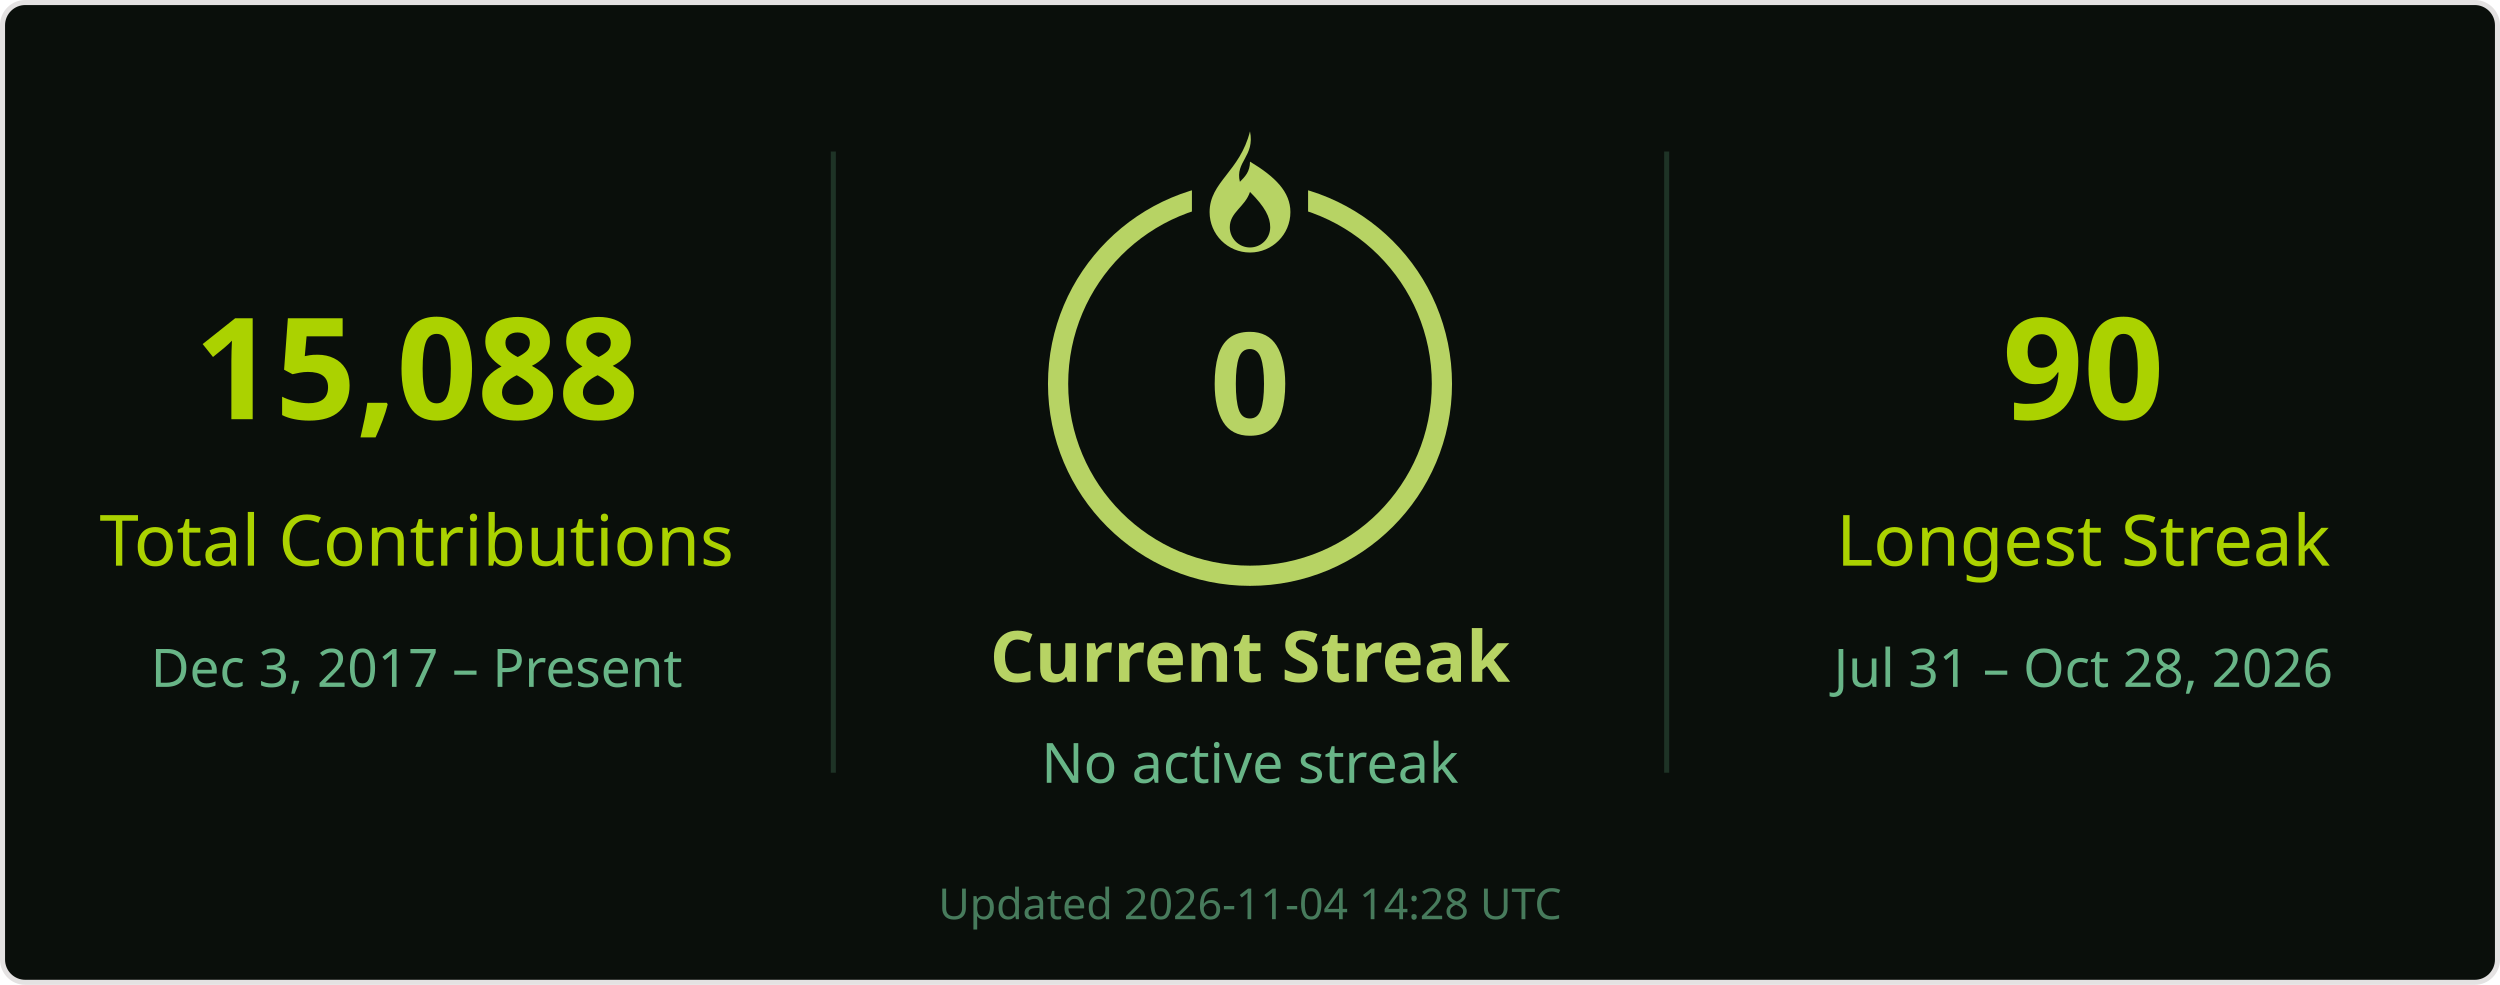
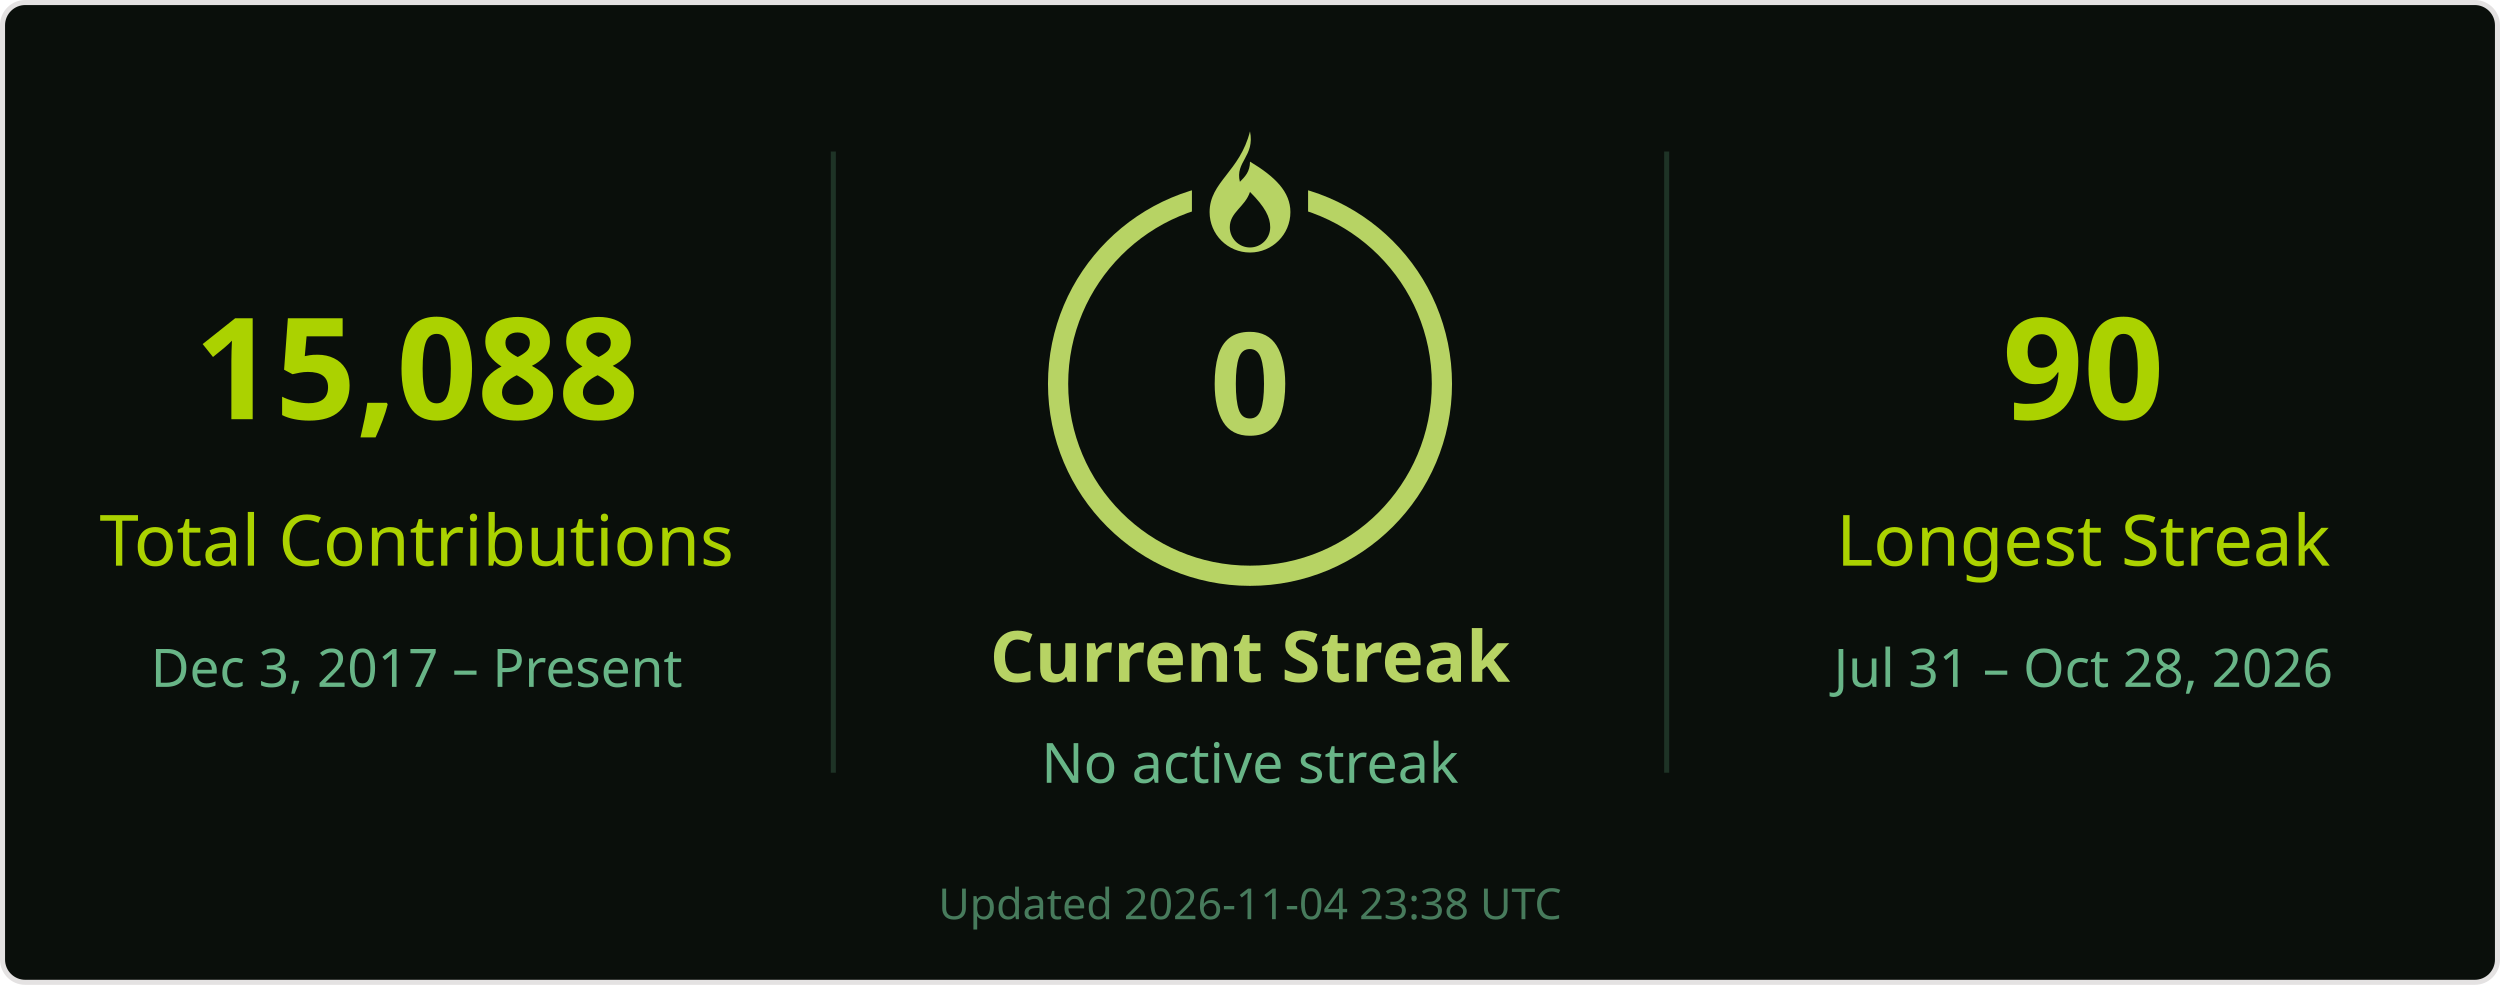
<svg xmlns="http://www.w3.org/2000/svg" width="495" height="195" viewBox="0 0 495 195" role="img" aria-labelledby="title desc">
  <rect x=".5" y=".5" width="494" height="194" rx="4.5" fill="#0a0f0b" stroke="#e4e2e2" />
  <g font-family="Segoe UI, Ubuntu, Helvetica Neue, sans-serif">
    <path d="M165 30v123M330 30v123" stroke="#68b587" stroke-opacity=".22" />
    <text x="82.5" y="83" font-size="28" fill="#abd200" text-anchor="middle" font-weight="700">15,088</text>
    <text x="82.5" y="112" font-size="14" fill="#abd200" text-anchor="middle">Total Contributions</text>
    <text x="82.5" y="136" font-size="10.5" fill="#68b587" text-anchor="middle">Dec 3, 2017 – Present</text>
    <circle cx="247.5" cy="76" r="38" stroke="#b7d364" stroke-width="4" fill="none" />
    <rect x="236" y="26" width="23" height="21" fill="#0a0f0b" />
    <g transform="translate(239.5 26)" fill="#b7d364">
      <path d="M8 0c1 5-3 6-2 10 1-1 2-2 2-4 5 3 8 6 8 10a8 8 0 0 1-16 0C0 10 6 8 8 0Zm0 12c-1 3-4 4-4 7a4 4 0 0 0 8 0c0-2-1-4-4-7Z" />
    </g>
    <text x="247.5" y="86" font-size="28" fill="#b7d364" text-anchor="middle" font-weight="700">0</text>
    <text x="247.5" y="135" font-size="14" fill="#b7d364" text-anchor="middle" font-weight="700">Current Streak</text>
    <text x="247.5" y="155" font-size="11" fill="#68b587" text-anchor="middle">No active streak</text>
    <text x="412.5" y="83" font-size="28" fill="#abd200" text-anchor="middle" font-weight="700">90</text>
    <text x="412.5" y="112" font-size="14" fill="#abd200" text-anchor="middle">Longest Streak</text>
    <text x="412.5" y="136" font-size="10.5" fill="#68b587" text-anchor="middle">Jul 31 – Oct 28, 2026</text>
-     <text x="247.5" y="182" font-size="8.5" fill="#68b587" text-anchor="middle" opacity=".65">Updated 2026-11-04 14:28 UTC</text>
+     <text x="247.5" y="182" font-size="8.5" fill="#68b587" text-anchor="middle" opacity=".65">Updated 2026-11-04 23:38 UTC</text>
  </g>
</svg>
